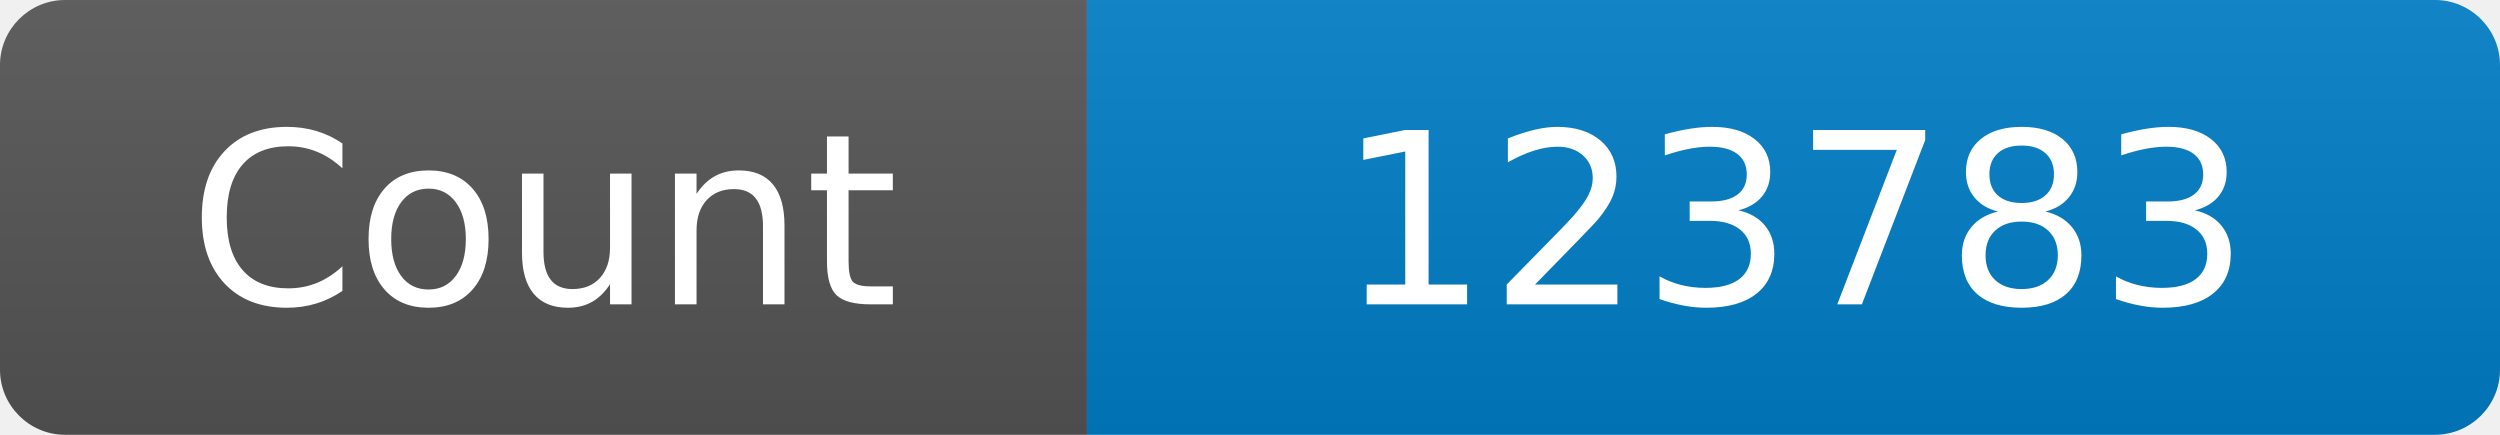
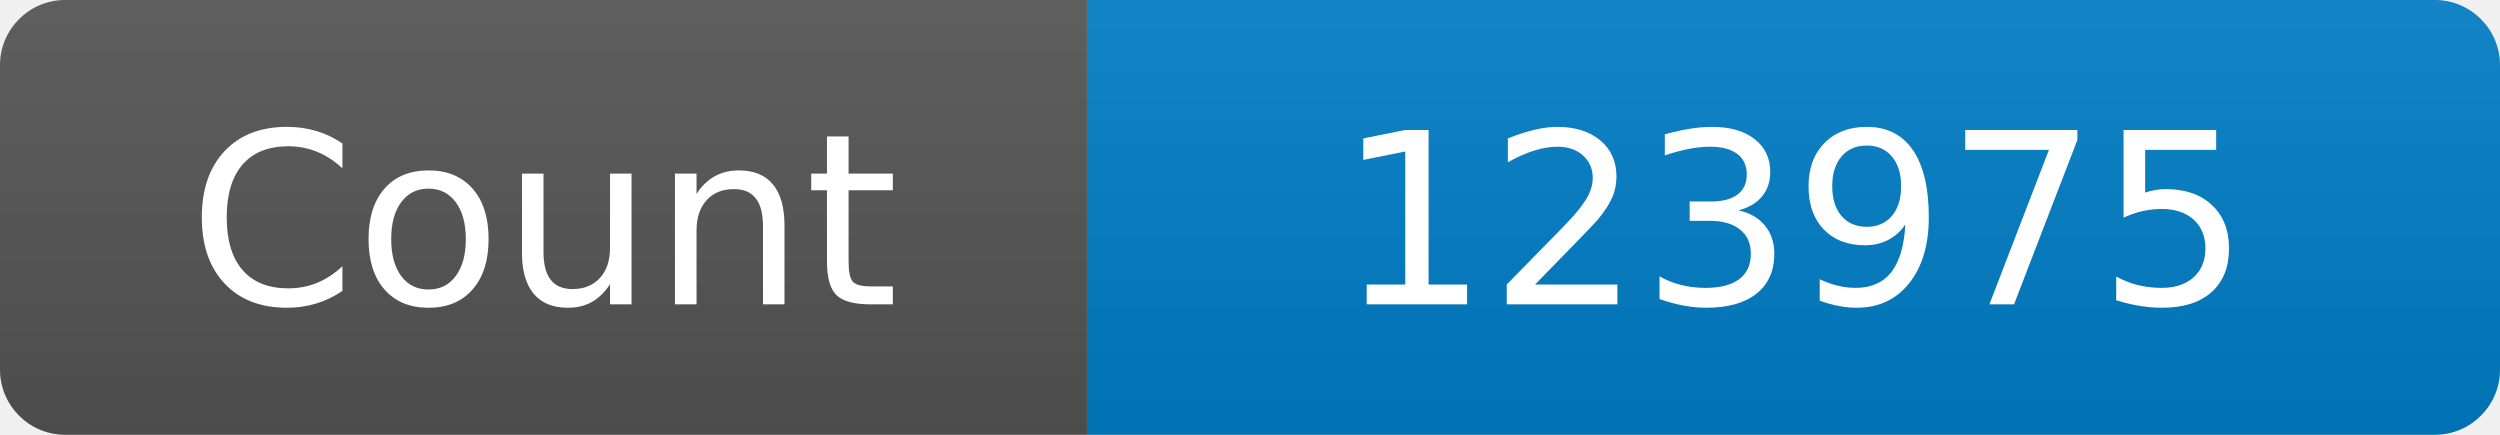
<svg xmlns="http://www.w3.org/2000/svg" width="115" height="20" role="img" aria-label="Maintained?: yes">
  <linearGradient id="s" x2="0" y2="100%">
    <stop offset="0" stop-color="#bbb" stop-opacity=".1" />
    <stop offset="1" stop-opacity=".1" />
  </linearGradient>
  <clipPath id="r">
    <rect width="115" height="20" rx="3" fill="#fff" />
  </clipPath>
  <g clip-path="url(#r)">
    <rect width="50" height="20" fill="#555" />
    <rect x="50" width="160" height="20" fill="#007ec6" />
    <rect width="115" height="20" fill="url(#s)" />
  </g>
  <g fill="#fff" text-anchor="middle" font-family="Verdana,Geneva,DejaVu Sans,sans-serif" font-size="110">
    <text x="250" y="140" transform="scale(.1)" fill="#fff">Count</text>
-     <text x="825" y="140" transform="scale(.1)" fill="#fff">123783</text>
+     <text x="825" y="140" transform="scale(.1)" fill="#fff">123975</text>
  </g>
</svg>
